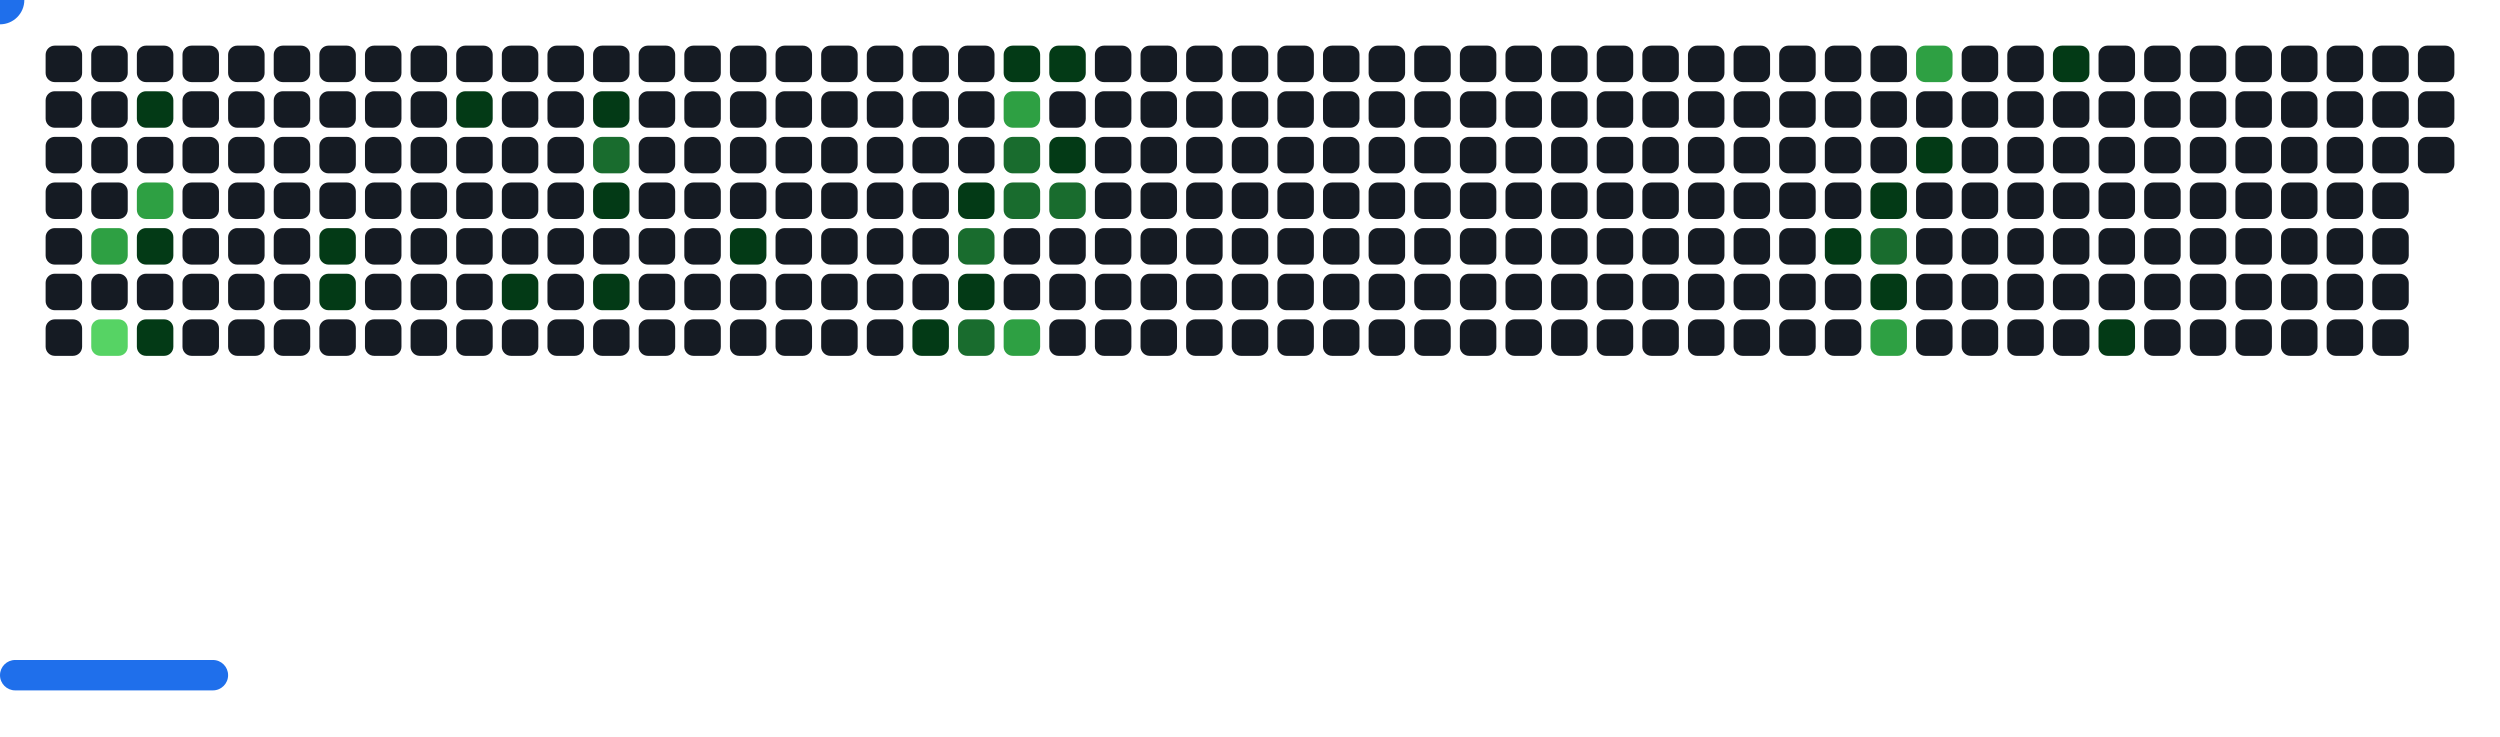
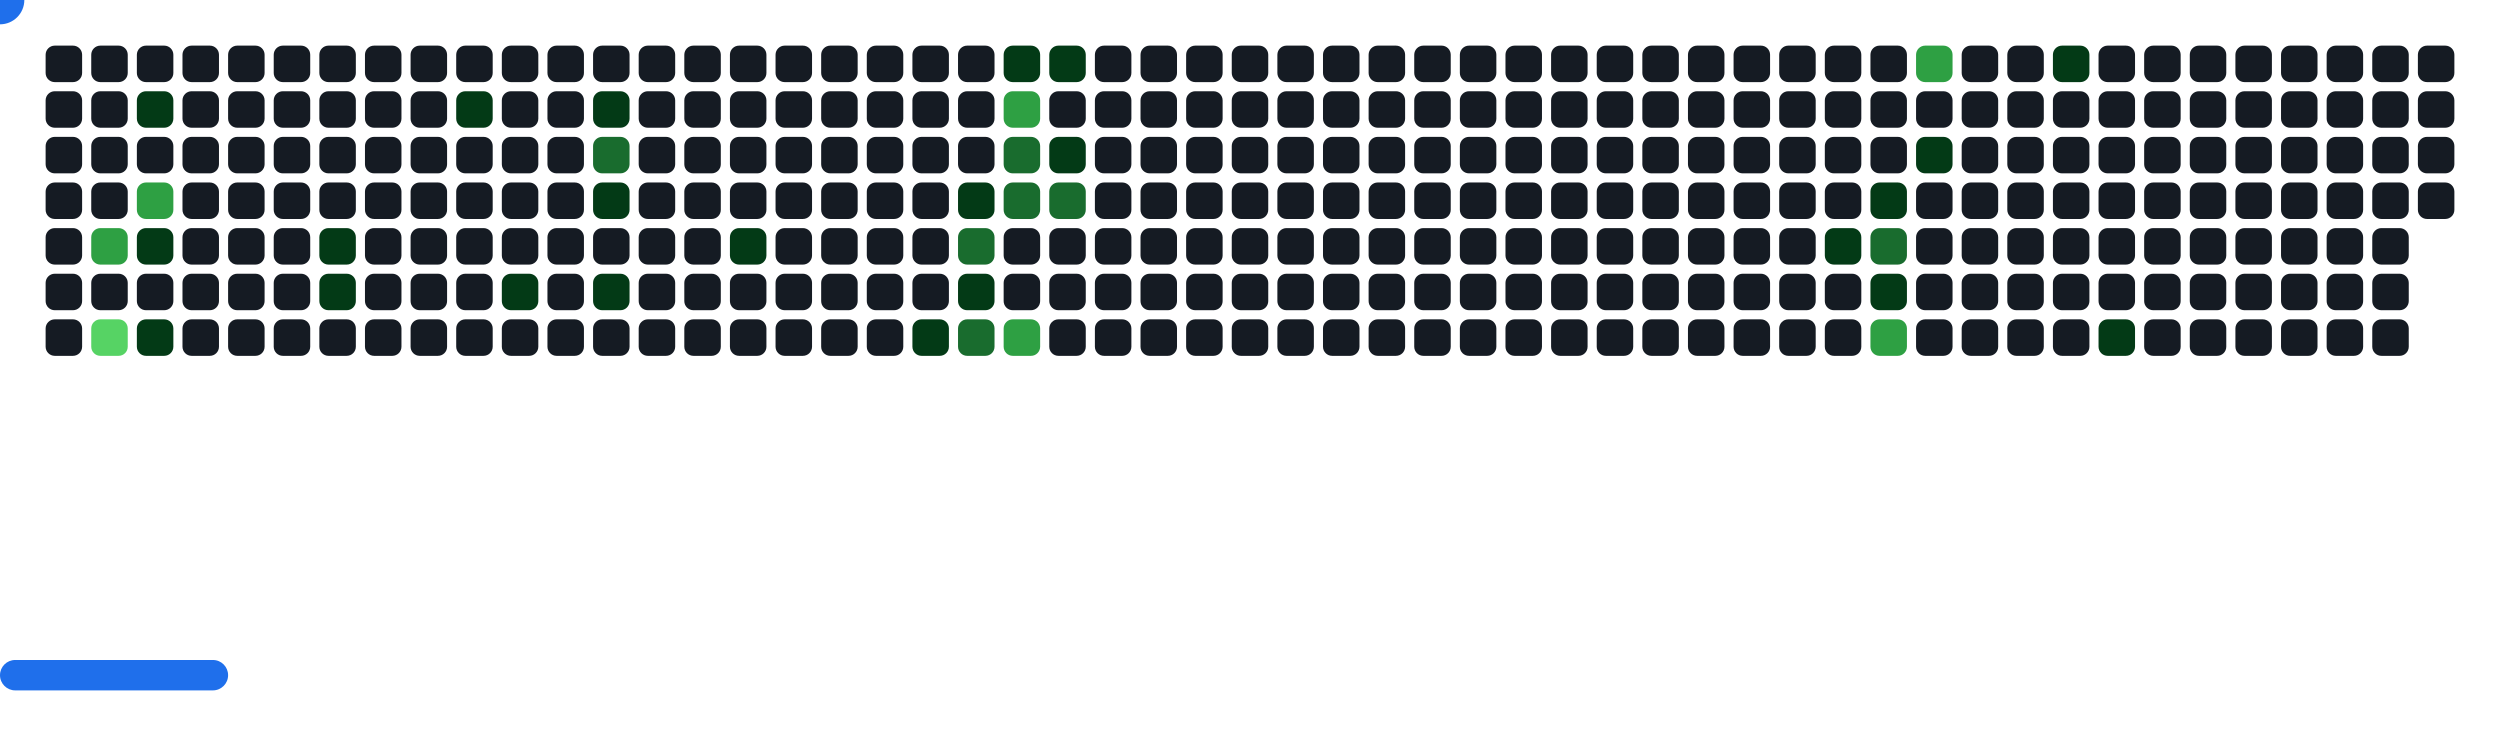
<svg xmlns="http://www.w3.org/2000/svg" width="822" height="242" viewBox="0 0 822 242">
  <style>.c0{fill:#151B23}.c1{fill:#033A16}.c2{fill:#196C2E}.c3{fill:#2EA043}.c4{fill:#56D364}</style>
  <defs>
    <symbol id="brick">
      <rect x="0" y="0" width="12" height="12" rx="3" />
    </symbol>
  </defs>
  <use href="#brick" x="15" y="15" class="c0" opacity="1" />
  <use href="#brick" x="15" y="30" class="c0" opacity="1" />
  <use href="#brick" x="15" y="45" class="c0" opacity="1" />
  <use href="#brick" x="15" y="60" class="c0" opacity="1" />
  <use href="#brick" x="15" y="75" class="c0" opacity="1" />
  <use href="#brick" x="15" y="90" class="c0" opacity="1" />
  <use href="#brick" x="15" y="105" class="c0" opacity="1" />
  <use href="#brick" x="30" y="15" class="c0" opacity="1" />
  <use href="#brick" x="30" y="30" class="c0" opacity="1" />
  <use href="#brick" x="30" y="45" class="c0" opacity="1" />
  <use href="#brick" x="30" y="60" class="c0" opacity="1" />
  <use href="#brick" x="30" y="75" fill="#2EA043">
    <animate attributeName="fill" values="#2EA043;#2EA043;#151B23;#151B23" keyTimes="0;0.379;0.379;1" dur="70.967s" fill="freeze" repeatCount="indefinite" />
  </use>
  <use href="#brick" x="30" y="90" class="c0" opacity="1" />
  <use href="#brick" x="30" y="105" fill="#56D364">
    <animate attributeName="fill" values="#56D364;#56D364;#151B23;#151B23" keyTimes="0;0.278;0.278;1" dur="70.967s" fill="freeze" repeatCount="indefinite" />
  </use>
  <use href="#brick" x="45" y="15" class="c0" opacity="1" />
  <use href="#brick" x="45" y="30" fill="#033A16">
    <animate attributeName="fill" values="#033A16;#033A16;#151B23;#151B23" keyTimes="0;0.175;0.175;1" dur="70.967s" fill="freeze" repeatCount="indefinite" />
  </use>
  <use href="#brick" x="45" y="45" class="c0" opacity="1" />
  <use href="#brick" x="45" y="60" fill="#2EA043">
    <animate attributeName="fill" values="#2EA043;#2EA043;#151B23;#151B23" keyTimes="0;0.176;0.176;1" dur="70.967s" fill="freeze" repeatCount="indefinite" />
  </use>
  <use href="#brick" x="45" y="75" fill="#033A16">
    <animate attributeName="fill" values="#033A16;#033A16;#151B23;#151B23" keyTimes="0;0.378;0.378;1" dur="70.967s" fill="freeze" repeatCount="indefinite" />
  </use>
  <use href="#brick" x="45" y="90" class="c0" opacity="1" />
  <use href="#brick" x="45" y="105" fill="#033A16">
    <animate attributeName="fill" values="#033A16;#033A16;#151B23;#151B23" keyTimes="0;0.382;0.382;1" dur="70.967s" fill="freeze" repeatCount="indefinite" />
  </use>
  <use href="#brick" x="60" y="15" class="c0" opacity="1" />
  <use href="#brick" x="60" y="30" class="c0" opacity="1" />
  <use href="#brick" x="60" y="45" class="c0" opacity="1" />
  <use href="#brick" x="60" y="60" class="c0" opacity="1" />
  <use href="#brick" x="60" y="75" class="c0" opacity="1" />
  <use href="#brick" x="60" y="90" class="c0" opacity="1" />
  <use href="#brick" x="60" y="105" class="c0" opacity="1" />
  <use href="#brick" x="75" y="15" class="c0" opacity="1" />
  <use href="#brick" x="75" y="30" class="c0" opacity="1" />
  <use href="#brick" x="75" y="45" class="c0" opacity="1" />
  <use href="#brick" x="75" y="60" class="c0" opacity="1" />
  <use href="#brick" x="75" y="75" class="c0" opacity="1" />
  <use href="#brick" x="75" y="90" class="c0" opacity="1" />
  <use href="#brick" x="75" y="105" class="c0" opacity="1" />
  <use href="#brick" x="90" y="15" class="c0" opacity="1" />
  <use href="#brick" x="90" y="30" class="c0" opacity="1" />
  <use href="#brick" x="90" y="45" class="c0" opacity="1" />
  <use href="#brick" x="90" y="60" class="c0" opacity="1" />
  <use href="#brick" x="90" y="75" class="c0" opacity="1" />
  <use href="#brick" x="90" y="90" class="c0" opacity="1" />
  <use href="#brick" x="90" y="105" class="c0" opacity="1" />
  <use href="#brick" x="105" y="15" class="c0" opacity="1" />
  <use href="#brick" x="105" y="30" class="c0" opacity="1" />
  <use href="#brick" x="105" y="45" class="c0" opacity="1" />
  <use href="#brick" x="105" y="60" class="c0" opacity="1" />
  <use href="#brick" x="105" y="75" fill="#033A16">
    <animate attributeName="fill" values="#033A16;#033A16;#151B23;#151B23" keyTimes="0;0.08;0.08;1" dur="70.967s" fill="freeze" repeatCount="indefinite" />
  </use>
  <use href="#brick" x="105" y="90" fill="#033A16">
    <animate attributeName="fill" values="#033A16;#033A16;#151B23;#151B23" keyTimes="0;0.081;0.081;1" dur="70.967s" fill="freeze" repeatCount="indefinite" />
  </use>
  <use href="#brick" x="105" y="105" class="c0" opacity="1" />
  <use href="#brick" x="120" y="15" class="c0" opacity="1" />
  <use href="#brick" x="120" y="30" class="c0" opacity="1" />
  <use href="#brick" x="120" y="45" class="c0" opacity="1" />
  <use href="#brick" x="120" y="60" class="c0" opacity="1" />
  <use href="#brick" x="120" y="75" class="c0" opacity="1" />
  <use href="#brick" x="120" y="90" class="c0" opacity="1" />
  <use href="#brick" x="120" y="105" class="c0" opacity="1" />
  <use href="#brick" x="135" y="15" class="c0" opacity="1" />
  <use href="#brick" x="135" y="30" class="c0" opacity="1" />
  <use href="#brick" x="135" y="45" class="c0" opacity="1" />
  <use href="#brick" x="135" y="60" class="c0" opacity="1" />
  <use href="#brick" x="135" y="75" class="c0" opacity="1" />
  <use href="#brick" x="135" y="90" class="c0" opacity="1" />
  <use href="#brick" x="135" y="105" class="c0" opacity="1" />
  <use href="#brick" x="150" y="15" class="c0" opacity="1" />
  <use href="#brick" x="150" y="30" fill="#033A16">
    <animate attributeName="fill" values="#033A16;#033A16;#151B23;#151B23" keyTimes="0;0.084;0.084;1" dur="70.967s" fill="freeze" repeatCount="indefinite" />
  </use>
  <use href="#brick" x="150" y="45" class="c0" opacity="1" />
  <use href="#brick" x="150" y="60" class="c0" opacity="1" />
  <use href="#brick" x="150" y="75" class="c0" opacity="1" />
  <use href="#brick" x="150" y="90" class="c0" opacity="1" />
  <use href="#brick" x="150" y="105" class="c0" opacity="1" />
  <use href="#brick" x="165" y="15" class="c0" opacity="1" />
  <use href="#brick" x="165" y="30" class="c0" opacity="1" />
  <use href="#brick" x="165" y="45" class="c0" opacity="1" />
  <use href="#brick" x="165" y="60" class="c0" opacity="1" />
  <use href="#brick" x="165" y="75" class="c0" opacity="1" />
  <use href="#brick" x="165" y="90" fill="#033A16">
    <animate attributeName="fill" values="#033A16;#033A16;#151B23;#151B23" keyTimes="0;0.066;0.066;1" dur="70.967s" fill="freeze" repeatCount="indefinite" />
  </use>
  <use href="#brick" x="165" y="105" class="c0" opacity="1" />
  <use href="#brick" x="180" y="15" class="c0" opacity="1" />
  <use href="#brick" x="180" y="30" class="c0" opacity="1" />
  <use href="#brick" x="180" y="45" class="c0" opacity="1" />
  <use href="#brick" x="180" y="60" class="c0" opacity="1" />
  <use href="#brick" x="180" y="75" class="c0" opacity="1" />
  <use href="#brick" x="180" y="90" class="c0" opacity="1" />
  <use href="#brick" x="180" y="105" class="c0" opacity="1" />
  <use href="#brick" x="195" y="15" class="c0" opacity="1" />
  <use href="#brick" x="195" y="30" fill="#033A16">
    <animate attributeName="fill" values="#033A16;#033A16;#151B23;#151B23" keyTimes="0;0.977;0.977;1" dur="70.967s" fill="freeze" repeatCount="indefinite" />
  </use>
  <use href="#brick" x="195" y="45" fill="#196C2E">
    <animate attributeName="fill" values="#196C2E;#196C2E;#151B23;#151B23" keyTimes="0;1;1;1" dur="70.967s" fill="freeze" repeatCount="indefinite" />
  </use>
  <use href="#brick" x="195" y="60" fill="#033A16">
    <animate attributeName="fill" values="#033A16;#033A16;#151B23;#151B23" keyTimes="0;0.088;0.088;1" dur="70.967s" fill="freeze" repeatCount="indefinite" />
  </use>
  <use href="#brick" x="195" y="75" class="c0" opacity="1" />
  <use href="#brick" x="195" y="90" fill="#033A16">
    <animate attributeName="fill" values="#033A16;#033A16;#151B23;#151B23" keyTimes="0;0.087;0.087;1" dur="70.967s" fill="freeze" repeatCount="indefinite" />
  </use>
  <use href="#brick" x="195" y="105" class="c0" opacity="1" />
  <use href="#brick" x="210" y="15" class="c0" opacity="1" />
  <use href="#brick" x="210" y="30" class="c0" opacity="1" />
  <use href="#brick" x="210" y="45" class="c0" opacity="1" />
  <use href="#brick" x="210" y="60" class="c0" opacity="1" />
  <use href="#brick" x="210" y="75" class="c0" opacity="1" />
  <use href="#brick" x="210" y="90" class="c0" opacity="1" />
  <use href="#brick" x="210" y="105" class="c0" opacity="1" />
  <use href="#brick" x="225" y="15" class="c0" opacity="1" />
  <use href="#brick" x="225" y="30" class="c0" opacity="1" />
  <use href="#brick" x="225" y="45" class="c0" opacity="1" />
  <use href="#brick" x="225" y="60" class="c0" opacity="1" />
  <use href="#brick" x="225" y="75" class="c0" opacity="1" />
  <use href="#brick" x="225" y="90" class="c0" opacity="1" />
  <use href="#brick" x="225" y="105" class="c0" opacity="1" />
  <use href="#brick" x="240" y="15" class="c0" opacity="1" />
  <use href="#brick" x="240" y="30" class="c0" opacity="1" />
  <use href="#brick" x="240" y="45" class="c0" opacity="1" />
  <use href="#brick" x="240" y="60" class="c0" opacity="1" />
  <use href="#brick" x="240" y="75" fill="#033A16">
    <animate attributeName="fill" values="#033A16;#033A16;#151B23;#151B23" keyTimes="0;0.264;0.264;1" dur="70.967s" fill="freeze" repeatCount="indefinite" />
  </use>
  <use href="#brick" x="240" y="90" class="c0" opacity="1" />
  <use href="#brick" x="240" y="105" class="c0" opacity="1" />
  <use href="#brick" x="255" y="15" class="c0" opacity="1" />
  <use href="#brick" x="255" y="30" class="c0" opacity="1" />
  <use href="#brick" x="255" y="45" class="c0" opacity="1" />
  <use href="#brick" x="255" y="60" class="c0" opacity="1" />
  <use href="#brick" x="255" y="75" class="c0" opacity="1" />
  <use href="#brick" x="255" y="90" class="c0" opacity="1" />
  <use href="#brick" x="255" y="105" class="c0" opacity="1" />
  <use href="#brick" x="270" y="15" class="c0" opacity="1" />
  <use href="#brick" x="270" y="30" class="c0" opacity="1" />
  <use href="#brick" x="270" y="45" class="c0" opacity="1" />
  <use href="#brick" x="270" y="60" class="c0" opacity="1" />
  <use href="#brick" x="270" y="75" class="c0" opacity="1" />
  <use href="#brick" x="270" y="90" class="c0" opacity="1" />
  <use href="#brick" x="270" y="105" class="c0" opacity="1" />
  <use href="#brick" x="285" y="15" class="c0" opacity="1" />
  <use href="#brick" x="285" y="30" class="c0" opacity="1" />
  <use href="#brick" x="285" y="45" class="c0" opacity="1" />
  <use href="#brick" x="285" y="60" class="c0" opacity="1" />
  <use href="#brick" x="285" y="75" class="c0" opacity="1" />
  <use href="#brick" x="285" y="90" class="c0" opacity="1" />
  <use href="#brick" x="285" y="105" class="c0" opacity="1" />
  <use href="#brick" x="300" y="15" class="c0" opacity="1" />
  <use href="#brick" x="300" y="30" class="c0" opacity="1" />
  <use href="#brick" x="300" y="45" class="c0" opacity="1" />
  <use href="#brick" x="300" y="60" class="c0" opacity="1" />
  <use href="#brick" x="300" y="75" class="c0" opacity="1" />
  <use href="#brick" x="300" y="90" class="c0" opacity="1" />
  <use href="#brick" x="300" y="105" fill="#033A16">
    <animate attributeName="fill" values="#033A16;#033A16;#151B23;#151B23" keyTimes="0;0.158;0.158;1" dur="70.967s" fill="freeze" repeatCount="indefinite" />
  </use>
  <use href="#brick" x="315" y="15" class="c0" opacity="1" />
  <use href="#brick" x="315" y="30" class="c0" opacity="1" />
  <use href="#brick" x="315" y="45" class="c0" opacity="1" />
  <use href="#brick" x="315" y="60" fill="#033A16">
    <animate attributeName="fill" values="#033A16;#033A16;#151B23;#151B23" keyTimes="0;0.297;0.297;1" dur="70.967s" fill="freeze" repeatCount="indefinite" />
  </use>
  <use href="#brick" x="315" y="75" fill="#196C2E">
    <animate attributeName="fill" values="#196C2E;#196C2E;#151B23;#151B23" keyTimes="0;0.563;0.563;1" dur="70.967s" fill="freeze" repeatCount="indefinite" />
  </use>
  <use href="#brick" x="315" y="90" fill="#033A16">
    <animate attributeName="fill" values="#033A16;#033A16;#151B23;#151B23" keyTimes="0;0.766;0.766;1" dur="70.967s" fill="freeze" repeatCount="indefinite" />
  </use>
  <use href="#brick" x="315" y="105" fill="#196C2E">
    <animate attributeName="fill" values="#196C2E;#196C2E;#151B23;#151B23" keyTimes="0;0.196;0.196;1" dur="70.967s" fill="freeze" repeatCount="indefinite" />
  </use>
  <use href="#brick" x="330" y="15" fill="#033A16">
    <animate attributeName="fill" values="#033A16;#033A16;#151B23;#151B23" keyTimes="0;0.663;0.663;1" dur="70.967s" fill="freeze" repeatCount="indefinite" />
  </use>
  <use href="#brick" x="330" y="30" fill="#2EA043">
    <animate attributeName="fill" values="#2EA043;#2EA043;#151B23;#151B23" keyTimes="0;0.298;0.298;1" dur="70.967s" fill="freeze" repeatCount="indefinite" />
  </use>
  <use href="#brick" x="330" y="45" fill="#196C2E">
    <animate attributeName="fill" values="#196C2E;#196C2E;#151B23;#151B23" keyTimes="0;0.299;0.299;1" dur="70.967s" fill="freeze" repeatCount="indefinite" />
  </use>
  <use href="#brick" x="330" y="60" fill="#196C2E">
    <animate attributeName="fill" values="#196C2E;#196C2E;#151B23;#151B23" keyTimes="0;0.461;0.461;1" dur="70.967s" fill="freeze" repeatCount="indefinite" />
  </use>
  <use href="#brick" x="330" y="75" class="c0" opacity="1" />
  <use href="#brick" x="330" y="90" class="c0" opacity="1" />
  <use href="#brick" x="330" y="105" fill="#2EA043">
    <animate attributeName="fill" values="#2EA043;#2EA043;#151B23;#151B23" keyTimes="0;0.765;0.765;1" dur="70.967s" fill="freeze" repeatCount="indefinite" />
  </use>
  <use href="#brick" x="345" y="15" fill="#033A16">
    <animate attributeName="fill" values="#033A16;#033A16;#151B23;#151B23" keyTimes="0;0.663;0.663;1" dur="70.967s" fill="freeze" repeatCount="indefinite" />
  </use>
  <use href="#brick" x="345" y="30" class="c0" opacity="1" />
  <use href="#brick" x="345" y="45" fill="#033A16">
    <animate attributeName="fill" values="#033A16;#033A16;#151B23;#151B23" keyTimes="0;0.299;0.299;1" dur="70.967s" fill="freeze" repeatCount="indefinite" />
  </use>
  <use href="#brick" x="345" y="60" fill="#196C2E">
    <animate attributeName="fill" values="#196C2E;#196C2E;#151B23;#151B23" keyTimes="0;0.3;0.3;1" dur="70.967s" fill="freeze" repeatCount="indefinite" />
  </use>
  <use href="#brick" x="345" y="75" class="c0" opacity="1" />
  <use href="#brick" x="345" y="90" class="c0" opacity="1" />
  <use href="#brick" x="345" y="105" class="c0" opacity="1" />
  <use href="#brick" x="360" y="15" class="c0" opacity="1" />
  <use href="#brick" x="360" y="30" class="c0" opacity="1" />
  <use href="#brick" x="360" y="45" class="c0" opacity="1" />
  <use href="#brick" x="360" y="60" class="c0" opacity="1" />
  <use href="#brick" x="360" y="75" class="c0" opacity="1" />
  <use href="#brick" x="360" y="90" class="c0" opacity="1" />
  <use href="#brick" x="360" y="105" class="c0" opacity="1" />
  <use href="#brick" x="375" y="15" class="c0" opacity="1" />
  <use href="#brick" x="375" y="30" class="c0" opacity="1" />
  <use href="#brick" x="375" y="45" class="c0" opacity="1" />
  <use href="#brick" x="375" y="60" class="c0" opacity="1" />
  <use href="#brick" x="375" y="75" class="c0" opacity="1" />
  <use href="#brick" x="375" y="90" class="c0" opacity="1" />
  <use href="#brick" x="375" y="105" class="c0" opacity="1" />
  <use href="#brick" x="390" y="15" class="c0" opacity="1" />
  <use href="#brick" x="390" y="30" class="c0" opacity="1" />
  <use href="#brick" x="390" y="45" class="c0" opacity="1" />
  <use href="#brick" x="390" y="60" class="c0" opacity="1" />
  <use href="#brick" x="390" y="75" class="c0" opacity="1" />
  <use href="#brick" x="390" y="90" class="c0" opacity="1" />
  <use href="#brick" x="390" y="105" class="c0" opacity="1" />
  <use href="#brick" x="405" y="15" class="c0" opacity="1" />
  <use href="#brick" x="405" y="30" class="c0" opacity="1" />
  <use href="#brick" x="405" y="45" class="c0" opacity="1" />
  <use href="#brick" x="405" y="60" class="c0" opacity="1" />
  <use href="#brick" x="405" y="75" class="c0" opacity="1" />
  <use href="#brick" x="405" y="90" class="c0" opacity="1" />
  <use href="#brick" x="405" y="105" class="c0" opacity="1" />
  <use href="#brick" x="420" y="15" class="c0" opacity="1" />
  <use href="#brick" x="420" y="30" class="c0" opacity="1" />
  <use href="#brick" x="420" y="45" class="c0" opacity="1" />
  <use href="#brick" x="420" y="60" class="c0" opacity="1" />
  <use href="#brick" x="420" y="75" class="c0" opacity="1" />
  <use href="#brick" x="420" y="90" class="c0" opacity="1" />
  <use href="#brick" x="420" y="105" class="c0" opacity="1" />
  <use href="#brick" x="435" y="15" class="c0" opacity="1" />
  <use href="#brick" x="435" y="30" class="c0" opacity="1" />
  <use href="#brick" x="435" y="45" class="c0" opacity="1" />
  <use href="#brick" x="435" y="60" class="c0" opacity="1" />
  <use href="#brick" x="435" y="75" class="c0" opacity="1" />
  <use href="#brick" x="435" y="90" class="c0" opacity="1" />
  <use href="#brick" x="435" y="105" class="c0" opacity="1" />
  <use href="#brick" x="450" y="15" class="c0" opacity="1" />
  <use href="#brick" x="450" y="30" class="c0" opacity="1" />
  <use href="#brick" x="450" y="45" class="c0" opacity="1" />
  <use href="#brick" x="450" y="60" class="c0" opacity="1" />
  <use href="#brick" x="450" y="75" class="c0" opacity="1" />
  <use href="#brick" x="450" y="90" class="c0" opacity="1" />
  <use href="#brick" x="450" y="105" class="c0" opacity="1" />
  <use href="#brick" x="465" y="15" class="c0" opacity="1" />
  <use href="#brick" x="465" y="30" class="c0" opacity="1" />
  <use href="#brick" x="465" y="45" class="c0" opacity="1" />
  <use href="#brick" x="465" y="60" class="c0" opacity="1" />
  <use href="#brick" x="465" y="75" class="c0" opacity="1" />
  <use href="#brick" x="465" y="90" class="c0" opacity="1" />
  <use href="#brick" x="465" y="105" class="c0" opacity="1" />
  <use href="#brick" x="480" y="15" class="c0" opacity="1" />
  <use href="#brick" x="480" y="30" class="c0" opacity="1" />
  <use href="#brick" x="480" y="45" class="c0" opacity="1" />
  <use href="#brick" x="480" y="60" class="c0" opacity="1" />
  <use href="#brick" x="480" y="75" class="c0" opacity="1" />
  <use href="#brick" x="480" y="90" class="c0" opacity="1" />
  <use href="#brick" x="480" y="105" class="c0" opacity="1" />
  <use href="#brick" x="495" y="15" class="c0" opacity="1" />
  <use href="#brick" x="495" y="30" class="c0" opacity="1" />
  <use href="#brick" x="495" y="45" class="c0" opacity="1" />
  <use href="#brick" x="495" y="60" class="c0" opacity="1" />
  <use href="#brick" x="495" y="75" class="c0" opacity="1" />
  <use href="#brick" x="495" y="90" class="c0" opacity="1" />
  <use href="#brick" x="495" y="105" class="c0" opacity="1" />
  <use href="#brick" x="510" y="15" class="c0" opacity="1" />
  <use href="#brick" x="510" y="30" class="c0" opacity="1" />
  <use href="#brick" x="510" y="45" class="c0" opacity="1" />
  <use href="#brick" x="510" y="60" class="c0" opacity="1" />
  <use href="#brick" x="510" y="75" class="c0" opacity="1" />
  <use href="#brick" x="510" y="90" class="c0" opacity="1" />
  <use href="#brick" x="510" y="105" class="c0" opacity="1" />
  <use href="#brick" x="525" y="15" class="c0" opacity="1" />
  <use href="#brick" x="525" y="30" class="c0" opacity="1" />
  <use href="#brick" x="525" y="45" class="c0" opacity="1" />
  <use href="#brick" x="525" y="60" class="c0" opacity="1" />
  <use href="#brick" x="525" y="75" class="c0" opacity="1" />
  <use href="#brick" x="525" y="90" class="c0" opacity="1" />
  <use href="#brick" x="525" y="105" class="c0" opacity="1" />
  <use href="#brick" x="540" y="15" class="c0" opacity="1" />
  <use href="#brick" x="540" y="30" class="c0" opacity="1" />
  <use href="#brick" x="540" y="45" class="c0" opacity="1" />
  <use href="#brick" x="540" y="60" class="c0" opacity="1" />
  <use href="#brick" x="540" y="75" class="c0" opacity="1" />
  <use href="#brick" x="540" y="90" class="c0" opacity="1" />
  <use href="#brick" x="540" y="105" class="c0" opacity="1" />
  <use href="#brick" x="555" y="15" class="c0" opacity="1" />
  <use href="#brick" x="555" y="30" class="c0" opacity="1" />
  <use href="#brick" x="555" y="45" class="c0" opacity="1" />
  <use href="#brick" x="555" y="60" class="c0" opacity="1" />
  <use href="#brick" x="555" y="75" class="c0" opacity="1" />
  <use href="#brick" x="555" y="90" class="c0" opacity="1" />
  <use href="#brick" x="555" y="105" class="c0" opacity="1" />
  <use href="#brick" x="570" y="15" class="c0" opacity="1" />
  <use href="#brick" x="570" y="30" class="c0" opacity="1" />
  <use href="#brick" x="570" y="45" class="c0" opacity="1" />
  <use href="#brick" x="570" y="60" class="c0" opacity="1" />
  <use href="#brick" x="570" y="75" class="c0" opacity="1" />
  <use href="#brick" x="570" y="90" class="c0" opacity="1" />
  <use href="#brick" x="570" y="105" class="c0" opacity="1" />
  <use href="#brick" x="585" y="15" class="c0" opacity="1" />
  <use href="#brick" x="585" y="30" class="c0" opacity="1" />
  <use href="#brick" x="585" y="45" class="c0" opacity="1" />
  <use href="#brick" x="585" y="60" class="c0" opacity="1" />
  <use href="#brick" x="585" y="75" class="c0" opacity="1" />
  <use href="#brick" x="585" y="90" class="c0" opacity="1" />
  <use href="#brick" x="585" y="105" class="c0" opacity="1" />
  <use href="#brick" x="600" y="15" class="c0" opacity="1" />
  <use href="#brick" x="600" y="30" class="c0" opacity="1" />
  <use href="#brick" x="600" y="45" class="c0" opacity="1" />
  <use href="#brick" x="600" y="60" class="c0" opacity="1" />
  <use href="#brick" x="600" y="75" fill="#033A16">
    <animate attributeName="fill" values="#033A16;#033A16;#151B23;#151B23" keyTimes="0;0.24;0.24;1" dur="70.967s" fill="freeze" repeatCount="indefinite" />
  </use>
  <use href="#brick" x="600" y="90" class="c0" opacity="1" />
  <use href="#brick" x="600" y="105" class="c0" opacity="1" />
  <use href="#brick" x="615" y="15" class="c0" opacity="1" />
  <use href="#brick" x="615" y="30" class="c0" opacity="1" />
  <use href="#brick" x="615" y="45" class="c0" opacity="1" />
  <use href="#brick" x="615" y="60" fill="#033A16">
    <animate attributeName="fill" values="#033A16;#033A16;#151B23;#151B23" keyTimes="0;0.014;0.014;1" dur="70.967s" fill="freeze" repeatCount="indefinite" />
  </use>
  <use href="#brick" x="615" y="75" fill="#196C2E">
    <animate attributeName="fill" values="#196C2E;#196C2E;#151B23;#151B23" keyTimes="0;0.137;0.137;1" dur="70.967s" fill="freeze" repeatCount="indefinite" />
  </use>
  <use href="#brick" x="615" y="90" fill="#033A16">
    <animate attributeName="fill" values="#033A16;#033A16;#151B23;#151B23" keyTimes="0;0.115;0.115;1" dur="70.967s" fill="freeze" repeatCount="indefinite" />
  </use>
  <use href="#brick" x="615" y="105" fill="#2EA043">
    <animate attributeName="fill" values="#2EA043;#2EA043;#151B23;#151B23" keyTimes="0;0.114;0.114;1" dur="70.967s" fill="freeze" repeatCount="indefinite" />
  </use>
  <use href="#brick" x="630" y="15" fill="#2EA043">
    <animate attributeName="fill" values="#2EA043;#2EA043;#151B23;#151B23" keyTimes="0;0.238;0.238;1" dur="70.967s" fill="freeze" repeatCount="indefinite" />
  </use>
  <use href="#brick" x="630" y="30" class="c0" opacity="1" />
  <use href="#brick" x="630" y="45" fill="#033A16">
    <animate attributeName="fill" values="#033A16;#033A16;#151B23;#151B23" keyTimes="0;0.014;0.014;1" dur="70.967s" fill="freeze" repeatCount="indefinite" />
  </use>
  <use href="#brick" x="630" y="60" class="c0" opacity="1" />
  <use href="#brick" x="630" y="75" class="c0" opacity="1" />
  <use href="#brick" x="630" y="90" class="c0" opacity="1" />
  <use href="#brick" x="630" y="105" class="c0" opacity="1" />
  <use href="#brick" x="645" y="15" class="c0" opacity="1" />
  <use href="#brick" x="645" y="30" class="c0" opacity="1" />
  <use href="#brick" x="645" y="45" class="c0" opacity="1" />
  <use href="#brick" x="645" y="60" class="c0" opacity="1" />
  <use href="#brick" x="645" y="75" class="c0" opacity="1" />
  <use href="#brick" x="645" y="90" class="c0" opacity="1" />
  <use href="#brick" x="645" y="105" class="c0" opacity="1" />
  <use href="#brick" x="660" y="15" class="c0" opacity="1" />
  <use href="#brick" x="660" y="30" class="c0" opacity="1" />
  <use href="#brick" x="660" y="45" class="c0" opacity="1" />
  <use href="#brick" x="660" y="60" class="c0" opacity="1" />
  <use href="#brick" x="660" y="75" class="c0" opacity="1" />
  <use href="#brick" x="660" y="90" class="c0" opacity="1" />
  <use href="#brick" x="660" y="105" class="c0" opacity="1" />
  <use href="#brick" x="675" y="15" fill="#033A16">
    <animate attributeName="fill" values="#033A16;#033A16;#151B23;#151B23" keyTimes="0;0.134;0.134;1" dur="70.967s" fill="freeze" repeatCount="indefinite" />
  </use>
  <use href="#brick" x="675" y="30" class="c0" opacity="1" />
  <use href="#brick" x="675" y="45" class="c0" opacity="1" />
  <use href="#brick" x="675" y="60" class="c0" opacity="1" />
  <use href="#brick" x="675" y="75" class="c0" opacity="1" />
  <use href="#brick" x="675" y="90" class="c0" opacity="1" />
  <use href="#brick" x="675" y="105" class="c0" opacity="1" />
  <use href="#brick" x="690" y="15" class="c0" opacity="1" />
  <use href="#brick" x="690" y="30" class="c0" opacity="1" />
  <use href="#brick" x="690" y="45" class="c0" opacity="1" />
  <use href="#brick" x="690" y="60" class="c0" opacity="1" />
  <use href="#brick" x="690" y="75" class="c0" opacity="1" />
  <use href="#brick" x="690" y="90" class="c0" opacity="1" />
  <use href="#brick" x="690" y="105" fill="#033A16">
    <animate attributeName="fill" values="#033A16;#033A16;#151B23;#151B23" keyTimes="0;0.018;0.018;1" dur="70.967s" fill="freeze" repeatCount="indefinite" />
  </use>
  <use href="#brick" x="705" y="15" class="c0" opacity="1" />
  <use href="#brick" x="705" y="30" class="c0" opacity="1" />
  <use href="#brick" x="705" y="45" class="c0" opacity="1" />
  <use href="#brick" x="705" y="60" class="c0" opacity="1" />
  <use href="#brick" x="705" y="75" class="c0" opacity="1" />
  <use href="#brick" x="705" y="90" class="c0" opacity="1" />
  <use href="#brick" x="705" y="105" class="c0" opacity="1" />
  <use href="#brick" x="720" y="15" class="c0" opacity="1" />
  <use href="#brick" x="720" y="30" class="c0" opacity="1" />
  <use href="#brick" x="720" y="45" class="c0" opacity="1" />
  <use href="#brick" x="720" y="60" class="c0" opacity="1" />
  <use href="#brick" x="720" y="75" class="c0" opacity="1" />
  <use href="#brick" x="720" y="90" class="c0" opacity="1" />
  <use href="#brick" x="720" y="105" class="c0" opacity="1" />
  <use href="#brick" x="735" y="15" class="c0" opacity="1" />
  <use href="#brick" x="735" y="30" class="c0" opacity="1" />
  <use href="#brick" x="735" y="45" class="c0" opacity="1" />
  <use href="#brick" x="735" y="60" class="c0" opacity="1" />
  <use href="#brick" x="735" y="75" class="c0" opacity="1" />
  <use href="#brick" x="735" y="90" class="c0" opacity="1" />
  <use href="#brick" x="735" y="105" class="c0" opacity="1" />
  <use href="#brick" x="750" y="15" class="c0" opacity="1" />
  <use href="#brick" x="750" y="30" class="c0" opacity="1" />
  <use href="#brick" x="750" y="45" class="c0" opacity="1" />
  <use href="#brick" x="750" y="60" class="c0" opacity="1" />
  <use href="#brick" x="750" y="75" class="c0" opacity="1" />
  <use href="#brick" x="750" y="90" class="c0" opacity="1" />
  <use href="#brick" x="750" y="105" class="c0" opacity="1" />
  <use href="#brick" x="765" y="15" class="c0" opacity="1" />
  <use href="#brick" x="765" y="30" class="c0" opacity="1" />
  <use href="#brick" x="765" y="45" class="c0" opacity="1" />
  <use href="#brick" x="765" y="60" class="c0" opacity="1" />
  <use href="#brick" x="765" y="75" class="c0" opacity="1" />
  <use href="#brick" x="765" y="90" class="c0" opacity="1" />
  <use href="#brick" x="765" y="105" class="c0" opacity="1" />
  <use href="#brick" x="780" y="15" class="c0" opacity="1" />
  <use href="#brick" x="780" y="30" class="c0" opacity="1" />
  <use href="#brick" x="780" y="45" class="c0" opacity="1" />
  <use href="#brick" x="780" y="60" class="c0" opacity="1" />
  <use href="#brick" x="780" y="75" class="c0" opacity="1" />
  <use href="#brick" x="780" y="90" class="c0" opacity="1" />
  <use href="#brick" x="780" y="105" class="c0" opacity="1" />
  <use href="#brick" x="795" y="15" class="c0" opacity="1" />
  <use href="#brick" x="795" y="30" class="c0" opacity="1" />
  <use href="#brick" x="795" y="45" class="c0" opacity="1" />
+   <use href="#brick" x="795" y="60" class="c0" opacity="1" />
  <g transform="translate(0,217)">
    <rect y="0" width="75" height="10" rx="5" fill="#1F6FEB">
      <animate attributeName="x" values="374;381;388;395;402;409;416;423;430;437;444;451;458;465;472;480;487;494;501;508;515;522;529;536;543;550;557;564;571;579;586;593;600;607;614;621;628;635;642;649;656;663;670;678;685;692;699;706;713;720;727;732;732;732;732;732;732;732;727;720;713;706;699;692;685;678;670;663;656;649;642;635;628;621;614;607;600;593;586;579;571;564;557;550;543;536;529;522;515;508;501;494;487;480;472;465;458;451;444;437;430;423;416;409;402;395;388;381;373;366;359;352;345;338;331;324;317;310;303;296;289;282;275;267;260;253;246;239;232;225;218;211;204;197;190;183;176;168;161;154;147;140;133;126;119;112;105;98;91;84;77;69;62;55;48;41;34;27;20;15;15;15;15;15;15;15;20;27;34;41;48;55;62;69;77;84;91;98;105;112;119;126;133;140;147;154;161;168;176;183;190;197;204;211;218;225;232;239;246;253;260;267;275;282;289;296;303;310;317;324;331;338;345;352;359;366;373;381;388;395;402;409;416;423;430;437;444;451;458;465;472;480;487;494;501;508;515;522;529;536;543;550;557;564;571;579;586;593;600;607;614;621;628;635;642;649;656;663;670;678;685;692;699;706;713;720;727;732;732;732;732;732;732;732;727;720;713;706;699;692;685;678;670;663;656;649;642;635;628;621;614;607;600;593;586;579;571;564;557;550;543;536;529;522;515;508;501;494;487;480;472;465;458;451;444;437;430;423;416;409;402;395;388;381;373;366;359;352;345;338;331;324;317;310;303;296;289;282;275;267;260;253;246;239;232;225;218;211;204;197;190;183;176;168;161;154;147;140;133;126;119;112;105;98;91;84;77;69;62;55;48;41;34;27;20;15;15;15;15;15;15;15;20;27;34;41;48;55;62;69;77;84;91;98;105;112;119;126;133;140;147;154;161;168;176;183;190;197;204;211;218;225;232;239;246;253;260;267;275;282;289;296;303;310;317;324;331;338;345;352;359;366;373;381;388;395;402;409;416;423;430;437;444;451;458;465;472;480;487;494;501;508;515;522;529;536;543;550;557;564;571;579;586;593;600;607;614;621;628;635;642;649;656;663;670;678;685;692;699;706;713;720;727;732;732;732;732;732;732;732;727;720;713;706;699;692;685;678;670;663;656;649;642;635;628;621;614;607;600;593;586;579;571;564;557;550;543;536;529;522;515;508;501;494;487;480;472;465;458;451;444;437;430;423;416;409;402;395;388;381;373;366;359;352;345;338;331;324;317;310;303;296;289;282;275;267;260;253;246;239;232;225;218;211;204;197;190;183;176;168;161;154;147;140;133;126;119;112;105;98;91;84;77;69;62;55;48;41;34;27;20;15;15;15;15;15;15;15;20;27;34;41;48;55;62;69;77;84;91;98;105;112;119;126;133;140;147;154;161;168;176;183;190;197;204;211;218;225;232;239;246;253;260;267;275;282;289;296;303;310;317;324;331;338;345;352;359;366;373;381;388;395;402;409;416;423;430;437;444;451;458;465;472;480;487;494;501;508;515;522;529;536;543;550;557;564;571;579;586;593;600;607;614;621;628;635;642;649;656;663;670;678;685;692;699;706;713;720;727;732;732;732;732;732;732;732;727;720;713;706;699;692;685;678;670;663;656;649;642;635;628;621;614;607;600;593;586;579;571;564;557;550;543;536;529;522;515;508;501;494;487;480;472;465;458;451;444;437;430;423;416;409;402;395;388;381;373;366;359;352;345;338;331;324;317;310;303;296;289;282;275;267;260;253;246;239;232;225;218;211;204;197;190;183;176;168;161;154;147;140;133;126;119;112;105;98;91;84;77;69;62;55;48;41;34;27;20;15;15;15;15;15;15;15;20;27;34;41;48;55;62;69;77;84;91;98;105;112;119;126;133;140;147;154;161;168;176;183;190;197;204;211;218;225;232;239;246;253;260;267;275;282;289;296;303;310;317;324;331;338;345;352;359;366;373;381;388;395;402;409;416;423;430;437;444;451;458;465;472;480;487;494;501;508;515;522;529;536;543;550;557;564;571;579;586;593;600;607;614;621;628;635;642;649;656;663;670;678;685;692;699;706;713;720;727;732;732;732;732;732;732;732;727;720;713;706;699;692;685;678;670;663;656;649;642;635;628;621;614;607;600;593;586;579;571;564;557;550;543;536;529;522;515;508;501;494;487;480;472;465;458;451;444;437;430;423;416;409;402;395;388;381;373;366;359;352;345;338;331;324;317;310;303;296;289;282;275;267;260;253;246;239;232;225;218;211;204;197;190;183;176;168;161;154;147;140;133;126;119;112;105;98;91;84;77;69;62;55;48;41;34;27;20;15;15;15;15;15;15;15;20;27;34;41;48;55;62;69;77;84;91;98;105;112;119;126;133;140;147;154;161;168;176;183;190;197;204;211;218;225;232;239;246;253;260;267;275;282;289;296;303;310;317;324;331;338;345;352;359;366;373;381;388;395;402;409;416;423;430;437;444;451;458;465;472;480;487;494;501;508;515;522;529;536;543;550;557;564;571;579;586;593;600;607;614;621;628;635;642;649;656;663;670;678;685;692;699;706;713;720;727;732;732;732;732;732;732;732;727;720;713;706;699;692;685;678;670;663;656;649;642;635;628;621;614;607;600;593;586;579;571;564;557;550;543;536;529;522;515;508;501;494;487;480;472;465;458;451;444;437;430;423;416;409;402;395;388;381;373;366;359;352;345;338;331;324;317;310;303;296;289;282;275;267;260;253;246;239;232;225;218;211;204;197;190;183;176;168;161;154;147;140;133;126;119;112;105;98;91;84;77;69;62;55;48;41;34;27;20;15;15;15;15;15;15;15;20;27;34;41;48;55;62;69;77;84;91;98;105;112;119;126;133;140;147;154;161;168;176;183;190;197;204;211;218;225;232;239;246;253;260;267;275;282;289;296;303;310;317;324;331;338;345;352;359;366;373;381;388;395;402;409;416;423;430;437;444;451;458;465;472;480;487;494;501;508;515;522;529;536;543;550;557;564;571;579;586;593;600;607;614;621;628;635;642;649;656;663;670;678;685;692;699;706;713;720;727;732;732;732;732;732;732;732;727;720;713;706;699;692;685;678;670;663;656;649;642;635;628;621;614;607;600;593;586;579;571;564;557;550;543;536;529;522;515;508;501;494;487;480;472;465;458;451;444;437;430;423;416;409;402;395;388;381;373;366;359;352;345;338;331;324;317;310;303;296;289;282;275;267;260;253;246;239;232;225;218;211;204;197;190;183;176;168;161;154;147;140;133;126;119;112;105;98;91;84;77;69;62;55;48;41;34;27;20;15;15;15;15;15;15;15;20;27;34;41;48;55;62;69;77;84;91;98;105;112;119;126;133;140;147;154;161;168;176;183;190;197;204;211;218;225;232;239;246;253;260;267;275;282;289;296;303;310;317;324;331;338;345;352;359;366;373;381;388;395;402;409;416;423;430;437;444;451;458;465;472;480;487;494;501;508;515;522;529;536;543;550;557;564;571;579;586;593;600;607;614;621;628;635;642;649;656;663;670;678;685;692;699;706;713;720;727;732;732;732;732;732;732;732;727;720;713;706;699;692;685;678;670;663;656;649;642;635;628;621;614;607;600;593;586;579;571;564;557;550;543;536;529;522;515;508;501;494;487;480;472;465;458;451;444;437;430;423;416;409;402;395;388;381;373;366;359;352;345;338;331;324;317;310;303;296;289;282;275;267;260;253;246;239;232;225;218;211;204;197;190;183;176;168;161;154;147;140;133;126;119;112;105;98;91;84;77;69;62;55;48;41;34;27;20;15;15;15;15;15;15;15;20;27;34;41;48;55;62;69;77;84;91;98;105;112;119;126;133;140;147;154;161;168;176;183;190;197;204;211;218;225;232;239;246;253;260;267;275;282;289;296;303;310;317;324;331;338;345;352;359;366;373;381;388;395;402;409;416;423;430;437;444;451;458;465;472;480;487;494;501;508;515;522;529;536;543;550;557;564;571;579;586;593;600;607;614;621;628;635;642;649;656;663;670;678;685;692;699;706;713;720;727;732;732;732;732;732;732;732;727;720;713;706;699;692;685;678;670;663;656;649;642;635;628;621;614;607;600;593;586;579;571;564;557;550;543;536;529;522;515;508;501;494;487;480;472;465;458;451;444;437;430;423;416;409;402;395;388;381;373;366;359;352;345;338;331;324;317;310;303;296;289;282;275;267;260;253;246;239;232;225;218;211;204;197;190;183;176;168;161;154;147;140;133;126;119;112;105;98;91;84;77;69;62;55;48;41;34;27;20;15;15;15;15;15;15;15;20;27;34;41;48;55;62;69;77;84;91;98;105;112;119;126;133;140;147;154;161;168;176;183;190;197;204;211;218;225;232;239;246;253;260;267;275;282;289;296;303;310;317;324;331;338;345;352;359;366;373;381;388;395;402;409;416;423;430;437;444;451;458;465;472;480;487;494;501;508;515;522;529;536;543;550;557;564;571;579;586;593;600;607;614;621;628;635;642;649;656;663;670;678;685;692;699;706;713;720;727;732;732;732;732;732;732;732;727;720;713;706;699;692;685;678;670;663;656;649;642;635;628;621;614;607;600;593;586;579;571;564;557;550;543;536;529;522;515;508;501;494;487;480;472;465;458;451;444;437;430;423;416;409;402;395;388;381;373;366;359;352;345;338;331;324;317;310;303;296;289;282;275;267;260;253;246;239;232;225;218;211;204;197;190;183;176;168;161;154;147;140;133;126;119;112;105;98;91;84;77;69;62;55;48;41;34;27;20;15;15;15;15;15;15;15;20;27;34;41;48;55;62;69;77;84;91;98;105;112;119;126;133;140;147" dur="70.967s" repeatCount="indefinite" />
    </rect>
  </g>
  <circle r="8" fill="#1F6FEB">
    <animate attributeName="cx" values="418;425;432;439;446;453;460;468;475;482;489;496;503;510;517;524;531;538;545;552;559;567;574;581;588;595;602;609;616;623;630;637;644;651;658;666;673;680;687;694;701;708;715;722;729;736;743;750;757;765;772;779;786;793;786;779;772;765;757;750;743;736;729;722;715;708;701;694;687;680;673;666;658;651;644;637;630;623;616;609;602;595;588;581;574;567;559;552;545;538;531;524;517;510;503;496;489;482;475;468;460;453;446;439;432;425;418;411;404;397;390;383;376;369;362;354;347;340;333;326;319;312;305;298;291;284;277;270;263;255;248;241;234;227;220;213;206;199;192;185;178;171;164;156;149;142;135;128;121;114;107;100;93;86;79;72;65;57;50;43;36;29;36;43;50;57;65;72;79;86;93;100;107;114;121;128;135;142;149;156;164;171;178;185;192;199;206;213;220;227;234;241;248;255;263;270;277;284;291;298;305;312;319;326;333;340;347;354;362;369;376;383;390;397;404;411;418;425;432;439;446;453;460;468;475;482;489;496;503;510;517;524;531;538;545;552;559;567;574;581;588;595;602;609;616;623;630;637;644;651;658;666;673;680;687;694;701;708;715;722;729;736;743;750;757;765;772;779;786;793;786;779;772;765;757;750;743;736;729;722;715;708;701;694;687;680;673;666;658;651;644;637;630;623;616;609;602;595;588;581;574;567;559;552;545;538;531;524;517;510;503;496;489;482;475;468;460;453;446;439;432;425;418;411;404;397;390;383;376;369;362;354;347;340;333;326;319;312;305;298;291;284;277;270;263;255;248;241;234;227;220;213;206;199;192;185;178;171;164;156;149;142;135;128;121;114;107;100;93;86;79;72;65;57;50;43;36;29;36;43;50;57;65;72;79;86;93;100;107;114;121;128;135;142;149;156;164;171;178;185;192;199;206;213;220;227;234;241;248;255;263;270;277;284;291;298;305;312;319;326;333;340;347;354;362;369;376;383;390;397;404;411;418;425;432;439;446;453;460;468;475;482;489;496;503;510;517;524;531;538;545;552;559;567;574;581;588;595;602;609;616;623;630;637;644;651;658;666;673;680;687;694;701;708;715;722;729;736;743;750;757;765;772;779;786;793;786;779;772;765;757;750;743;736;729;722;715;708;701;694;687;680;673;666;658;651;644;637;630;623;616;609;602;595;588;581;574;567;559;552;545;538;531;524;517;510;503;496;489;482;475;468;460;453;446;439;432;425;418;411;404;397;390;383;376;369;362;354;347;340;333;326;319;312;305;298;291;284;277;270;263;255;248;241;234;227;220;213;206;199;192;185;178;171;164;156;149;142;135;128;121;114;107;100;93;86;79;72;65;57;50;43;36;29;36;43;50;57;65;72;79;86;93;100;107;114;121;128;135;142;149;156;164;171;178;185;192;199;206;213;220;227;234;241;248;255;263;270;277;284;291;298;305;312;319;326;333;340;347;354;362;369;376;383;390;397;404;411;418;425;432;439;446;453;460;468;475;482;489;496;503;510;517;524;531;538;545;552;559;567;574;581;588;595;602;609;616;623;630;637;644;651;658;666;673;680;687;694;701;708;715;722;729;736;743;750;757;765;772;779;786;793;786;779;772;765;757;750;743;736;729;722;715;708;701;694;687;680;673;666;658;651;644;637;630;623;616;609;602;595;588;581;574;567;559;552;545;538;531;524;517;510;503;496;489;482;475;468;460;453;446;439;432;425;418;411;404;397;390;383;376;369;362;354;347;340;333;326;319;312;305;298;291;284;277;270;263;255;248;241;234;227;220;213;206;199;192;185;178;171;164;156;149;142;135;128;121;114;107;100;93;86;79;72;65;57;50;43;36;29;36;43;50;57;65;72;79;86;93;100;107;114;121;128;135;142;149;156;164;171;178;185;192;199;206;213;220;227;234;241;248;255;263;270;277;284;291;298;305;312;319;326;333;340;347;354;362;369;376;383;390;397;404;411;418;425;432;439;446;453;460;468;475;482;489;496;503;510;517;524;531;538;545;552;559;567;574;581;588;595;602;609;616;623;630;637;644;651;658;666;673;680;687;694;701;708;715;722;729;736;743;750;757;765;772;779;786;793;786;779;772;765;757;750;743;736;729;722;715;708;701;694;687;680;673;666;658;651;644;637;630;623;616;609;602;595;588;581;574;567;559;552;545;538;531;524;517;510;503;496;489;482;475;468;460;453;446;439;432;425;418;411;404;397;390;383;376;369;362;354;347;340;333;326;319;312;305;298;291;284;277;270;263;255;248;241;234;227;220;213;206;199;192;185;178;171;164;156;149;142;135;128;121;114;107;100;93;86;79;72;65;57;50;43;36;29;36;43;50;57;65;72;79;86;93;100;107;114;121;128;135;142;149;156;164;171;178;185;192;199;206;213;220;227;234;241;248;255;263;270;277;284;291;298;305;312;319;326;333;340;347;354;362;369;376;383;390;397;404;411;418;425;432;439;446;453;460;468;475;482;489;496;503;510;517;524;531;538;545;552;559;567;574;581;588;595;602;609;616;623;630;637;644;651;658;666;673;680;687;694;701;708;715;722;729;736;743;750;757;765;772;779;786;793;786;779;772;765;757;750;743;736;729;722;715;708;701;694;687;680;673;666;658;651;644;637;630;623;616;609;602;595;588;581;574;567;559;552;545;538;531;524;517;510;503;496;489;482;475;468;460;453;446;439;432;425;418;411;404;397;390;383;376;369;362;354;347;340;333;326;319;312;305;298;291;284;277;270;263;255;248;241;234;227;220;213;206;199;192;185;178;171;164;156;149;142;135;128;121;114;107;100;93;86;79;72;65;57;50;43;36;29;36;43;50;57;65;72;79;86;93;100;107;114;121;128;135;142;149;156;164;171;178;185;192;199;206;213;220;227;234;241;248;255;263;270;277;284;291;298;305;312;319;326;333;340;347;354;362;369;376;383;390;397;404;411;418;425;432;439;446;453;460;468;475;482;489;496;503;510;517;524;531;538;545;552;559;567;574;581;588;595;602;609;616;623;630;637;644;651;658;666;673;680;687;694;701;708;715;722;729;736;743;750;757;765;772;779;786;793;786;779;772;765;757;750;743;736;729;722;715;708;701;694;687;680;673;666;658;651;644;637;630;623;616;609;602;595;588;581;574;567;559;552;545;538;531;524;517;510;503;496;489;482;475;468;460;453;446;439;432;425;418;411;404;397;390;383;376;369;362;354;347;340;333;326;319;312;305;298;291;284;277;270;263;255;248;241;234;227;220;213;206;199;192;185;178;171;164;156;149;142;135;128;121;114;107;100;93;86;79;72;65;57;50;43;36;29;36;43;50;57;65;72;79;86;93;100;107;114;121;128;135;142;149;156;164;171;178;185;192;199;206;213;220;227;234;241;248;255;263;270;277;284;291;298;305;312;319;326;333;340;347;354;362;369;376;383;390;397;404;411;418;425;432;439;446;453;460;468;475;482;489;496;503;510;517;524;531;538;545;552;559;567;574;581;588;595;602;609;616;623;630;637;644;651;658;666;673;680;687;694;701;708;715;722;729;736;743;750;757;765;772;779;786;793;786;779;772;765;757;750;743;736;729;722;715;708;701;694;687;680;673;666;658;651;644;637;630;623;616;609;602;595;588;581;574;567;559;552;545;538;531;524;517;510;503;496;489;482;475;468;460;453;446;439;432;425;418;411;404;397;390;383;376;369;362;354;347;340;333;326;319;312;305;298;291;284;277;270;263;255;248;241;234;227;220;213;206;199;192;185;178;171;164;156;149;142;135;128;121;114;107;100;93;86;79;72;65;57;50;43;36;29;36;43;50;57;65;72;79;86;93;100;107;114;121;128;135;142;149;156;164;171;178;185;192;199;206;213;220;227;234;241;248;255;263;270;277;284;291;298;305;312;319;326;333;340;347;354;362;369;376;383;390;397;404;411;418;425;432;439;446;453;460;468;475;482;489;496;503;510;517;524;531;538;545;552;559;567;574;581;588;595;602;609;616;623;630;637;644;651;658;666;673;680;687;694;701;708;715;722;729;736;743;750;757;765;772;779;786;793;786;779;772;765;757;750;743;736;729;722;715;708;701;694;687;680;673;666;658;651;644;637;630;623;616;609;602;595;588;581;574;567;559;552;545;538;531;524;517;510;503;496;489;482;475;468;460;453;446;439;432;425;418;411;404;397;390;383;376;369;362;354;347;340;333;326;319;312;305;298;291;284;277;270;263;255;248;241;234;227;220;213;206;199;192;185;178;171;164;156;149;142;135;128;121;114;107;100;93;86;79;72;65;57;50;43;36;29;36;43;50;57;65;72;79;86;93;100;107;114;121;128;135;142;149;156;164;171;178;185;192;199;206;213;220;227;234;241;248;255;263;270;277;284;291;298;305;312;319;326;333;340;347;354;362;369;376;383;390;397;404;411;418;425;432;439;446;453;460;468;475;482;489;496;503;510;517;524;531;538;545;552;559;567;574;581;588;595;602;609;616;623;630;637;644;651;658;666;673;680;687;694;701;708;715;722;729;736;743;750;757;765;772;779;786;793;786;779;772;765;757;750;743;736;729;722;715;708;701;694;687;680;673;666;658;651;644;637;630;623;616;609;602;595;588;581;574;567;559;552;545;538;531;524;517;510;503;496;489;482;475;468;460;453;446;439;432;425;418;411;404;397;390;383;376;369;362;354;347;340;333;326;319;312;305;298;291;284;277;270;263;255;248;241;234;227;220;213;206;199;192;185;178;171;164;156;149;142;135;128;121;114;107;100;93;86;79;72;65;57;50;43;36;29;36;43;50;57;65;72;79;86;93;100;107;114;121;128;135;142;149;156;164;171;178;185;192" dur="70.967s" repeatCount="indefinite" />
    <animate attributeName="cy" values="205;198;191;184;177;170;163;155;148;141;134;127;120;113;106;99;92;85;78;71;64;56;49;42;35;28;35;42;49;56;49;56;64;71;78;85;92;99;106;99;92;85;78;71;64;56;49;42;35;28;35;42;49;56;64;71;78;85;92;99;106;113;120;127;134;141;148;155;163;170;177;184;191;198;209;202;195;188;181;174;167;160;152;145;138;131;124;117;110;103;96;89;82;75;68;61;53;46;39;32;25;32;39;46;53;61;68;75;82;89;96;103;110;117;124;131;138;145;152;160;167;174;181;188;195;209;202;195;188;181;174;167;160;152;145;138;131;124;117;110;103;110;117;124;131;138;145;152;160;167;174;181;188;195;209;202;195;188;181;174;167;160;152;145;138;131;124;117;110;103;96;89;96;89;82;75;68;61;53;46;53;61;68;75;82;89;82;75;82;89;96;103;110;117;124;131;138;145;152;160;167;174;181;188;195;209;202;195;188;181;174;167;160;152;145;138;131;124;117;110;103;96;89;82;75;68;61;53;46;39;32;25;32;39;46;53;61;68;75;82;89;96;103;110;103;110;117;124;131;138;145;152;160;167;174;181;188;195;209;202;195;188;181;174;167;160;152;145;138;131;124;117;110;103;96;89;82;75;68;61;53;46;39;32;25;23;30;37;44;51;58;65;72;65;58;51;44;37;30;23;30;37;44;51;58;65;72;80;87;94;101;108;115;122;129;136;143;150;157;164;171;179;186;193;200;209;202;195;188;181;174;167;160;152;145;138;131;124;131;138;145;152;160;167;174;181;188;195;209;202;195;188;181;174;167;160;152;145;138;131;124;117;110;103;96;89;82;75;68;61;53;46;39;46;53;46;39;32;25;32;39;46;53;61;68;75;82;89;96;103;110;117;124;131;138;145;152;160;167;174;181;188;195;209;202;195;188;181;174;167;160;152;145;138;131;124;117;110;117;124;131;138;145;152;160;167;174;181;188;195;209;202;195;188;181;174;167;160;152;145;138;131;124;117;110;103;96;89;82;75;68;61;53;46;39;32;25;32;39;46;53;61;68;75;82;89;96;103;110;117;124;131;138;145;152;160;167;174;181;188;195;209;202;195;188;181;174;167;160;152;145;138;131;124;117;110;103;96;89;82;75;68;61;53;46;39;32;39;46;53;61;68;61;53;46;39;32;25;32;39;46;53;61;68;75;82;89;96;103;110;117;124;131;138;145;152;160;167;174;181;188;195;209;202;195;188;181;174;167;160;152;145;138;131;124;117;110;103;96;89;82;75;82;89;96;103;110;117;124;131;138;145;152;160;167;174;181;188;195;209;202;195;188;181;174;167;160;152;145;138;131;124;131;138;145;152;160;167;174;181;188;195;209;202;195;188;181;174;167;160;152;145;138;131;124;117;110;103;96;89;82;75;68;61;53;46;39;32;25;32;39;46;53;61;53;46;53;46;53;46;39;32;25;32;39;46;53;61;68;75;82;89;96;103;110;117;124;131;138;145;152;160;167;174;181;188;195;209;202;195;188;181;174;167;160;152;145;138;131;124;117;110;103;96;89;82;75;68;61;53;46;39;32;25;32;39;46;53;61;68;75;82;89;96;103;110;117;124;131;138;145;152;160;167;174;181;188;195;209;202;195;188;181;174;167;160;152;145;138;131;124;117;110;103;96;89;82;75;68;61;53;46;39;32;25;32;39;46;53;61;68;75;82;89;96;103;110;117;124;131;138;145;152;160;167;174;181;188;195;209;202;195;188;181;174;167;160;152;145;138;131;124;117;110;103;96;89;82;75;68;61;53;46;39;32;25;32;39;46;53;61;68;75;82;89;82;75;68;75;82;89;96;103;96;89;82;75;68;61;53;46;39;32;25;32;39;46;53;61;68;75;82;89;96;103;110;117;124;131;138;145;152;160;167;174;181;188;195;209;202;195;188;181;174;167;160;152;145;138;131;124;117;110;103;96;89;82;75;68;61;53;46;39;32;25;32;39;46;53;61;68;75;82;89;96;103;110;117;124;131;138;145;152;160;167;174;181;188;195;209;202;195;188;181;174;167;160;152;145;138;131;124;117;110;103;96;89;82;75;68;61;53;46;39;32;25;32;39;46;53;61;68;75;82;89;96;103;110;117;124;131;138;145;152;160;167;174;181;188;195;209;202;195;188;181;174;167;160;152;145;138;131;124;117;110;103;96;89;82;75;68;61;53;46;39;32;25;32;39;46;53;61;53;46;39;32;25;32;39;46;53;61;68;75;82;89;96;103;110;117;124;131;138;145;152;160;167;174;181;188;195;209;202;195;188;181;174;167;160;152;145;138;131;124;117;110;103;96;89;82;75;68;61;53;46;39;32;25;32;39;46;53;61;68;75;82;89;96;103;110;117;124;131;138;145;152;160;167;174;181;188;195;209;202;195;188;181;174;167;160;152;145;138;131;124;117;110;103;96;89;82;75;68;61;53;46;39;32;25;32;39;46;53;61;68;75;82;89;96;103;110;117;124;131;138;145;152;160;167;174;181;188;195;209;202;195;188;181;174;167;160;152;145;138;131;124;117;110;103;96;89;82;75;68;61;53;46;39;32;25;32;39;46;53;61;68;75;82;89;96;103;110;117;124;131;138;145;152;160;167;174;181;188;195;209;202;195;188;181;174;167;160;152;145;138;131;124;117;110;103;96;89;82;75;68;61;53;46;39;32;25;32;39;46;53;61;68;75;82;75;68;61;53;46;39;32;25;32;39;46;53;61;68;75;82;89;96;103;110;117;124;131;138;145;152;160;167;174;181;188;195;209;202;195;188;181;174;167;160;152;145;138;131;124;117;110;103;96;89;82;75;68;61;53;46;39;32;25;32;39;46;53;61;68;75;82;89;96;103;110;117;124;131;138;145;152;160;167;174;181;188;195;209;202;195;188;181;174;167;160;152;145;138;131;124;117;110;103;96;89;82;75;68;61;53;46;39;32;25;32;39;46;53;61;68;75;82;89;96;103;110;117;124;131;138;145;152;160;167;174;181;188;195;209;202;195;188;181;174;167;160;152;145;138;131;124;117;110;103;96;89;82;75;68;61;53;46;39;32;25;32;39;46;53;61;68;75;82;89;96;103;110;117;124;131;138;145;152;160;167;174;181;188;195;209;202;195;188;181;174;167;160;152;145;138;131;124;117;110;103;96;89;82;75;68;61;53;46;39;32;25;23;30;23;30;37;44;51;58;65;72;80;87;94;101;108;115;122;129;136;143;150;157;164;171;179;186;193;200;209;202;195;188;181;174;167;160;152;145;138;131;124;117;110;103;96;89;82;75;68;61;53;46;39;32;25;32;39;46;53;61;68;75;82;89;96;103;110;117;124;131;138;145;152;160;167;174;181;188;195;209;202;195;188;181;174;167;160;152;145;138;131;124;117;110;103;96;89;82;75;68;61;53;46;39;32;25;32;39;46;53;61;68;75;82;89;96;103;110;117;124;131;138;145;152;160;167;174;181;188;195;209;202;195;188;181;174;167;160;152;145;138;131;124;117;110;103;96;89;82;75;68;61;53;46;39;32;25;32;39;46;53;61;68;75;82;89;96;103;110;117;124;131;138;145;152;160;167;174;181;188;195;209;202;195;188;181;174;167;160;152;145;138;131;124;117;110;103;96;89;82;75;68;61;53;46;39;32;25;32;39;46;53;61;68;75;82;89;96;103;96;103;110;117;124;131;138;145;152;160;167;174;181;188;195;209;202;195;188;181;174;167;160;152;145;138;131;124;117;110;103;96;89;82;75;68;61;53;46;39;32;25;32;39;46;53;61;68;75;82;89;96;103;110;117;124;131;138;145;152;160;167;174;181;188;195;209;202;195;188;181;174;167;160;152;145;138;131;124;117;110;103;96;89;82;75;68;61;53;46;39;32;25;32;39;46;53;61;68;75;82;89;96;103;110;117;124;131;138;145;152;160;167;174;181;188;195;209;202;195;188;181;174;167;160;152;145;138;131;124;117;110;103;96;89;82;75;68;61;53;46;39;32;25;32;39;46;53;61;68;75;82;89;96;103;110;117;124;131;138;145;152;160;167;174;181;188;195;209;202;195;188;181;174;167;160;152;145;138;131;124;117;110;103;96;89;82;75;68;61;53;46;39;32;25;32;39;46;53;61;68;75;82;89;96;103;110;117;124;131;138;145;152;160;167;174;181;188;195;209;202;195;188;181;174;167;160;152;145;138;131;124;117;110;103;96;89;82;75;68;61;53;46;39;32;25;32;39;46;53;61;68;75;82;89;96;103;110;117;124;131;138;145;152;160;167;174;181;188;195;209;202;195;188;181;174;167;160;152;145;138;131;124;117;110;103;96;89;82;75;68;61;53;46;39;32;25;32;39;46;53;61;68;75;82;89;96;103;110;117;124;131;138;145;152;160;167;174;181;188;195;209;202;195;188;181;174;167;160;152;145;138;131;124;117;110;103;96;89;82;75;68;61;53;46;39;32;25;32;39;46;53;61;68;75;82;89;96;103;110;117;124;131;138;145;152;160;167;174;181;188;195;209;202;195;188;181;174;167;160;152;145;138;131;124;117;110;103;96;89;82;75;68;61;53;46;39;32;25;32;39;46;53;61;68;75;82;89;96;103;110;117;124;131;138;145;152;160;167;174;181;188;195;209;202;195;188;181;174;167;160;152;145;138;131;124;117;110;103;96;89;82;75;68;61;53;46;39;32;25;23;30;37;44;51;58;65;72;80;87;94;101;108;115;122;129;136;143;150;157;164;171;179;186;193;200;209;202;195;188;181;174;167;160;152;145;138;131;124;117;110;103;96;89;82;75;68;61;53" dur="70.967s" repeatCount="indefinite" />
  </circle>
</svg>
